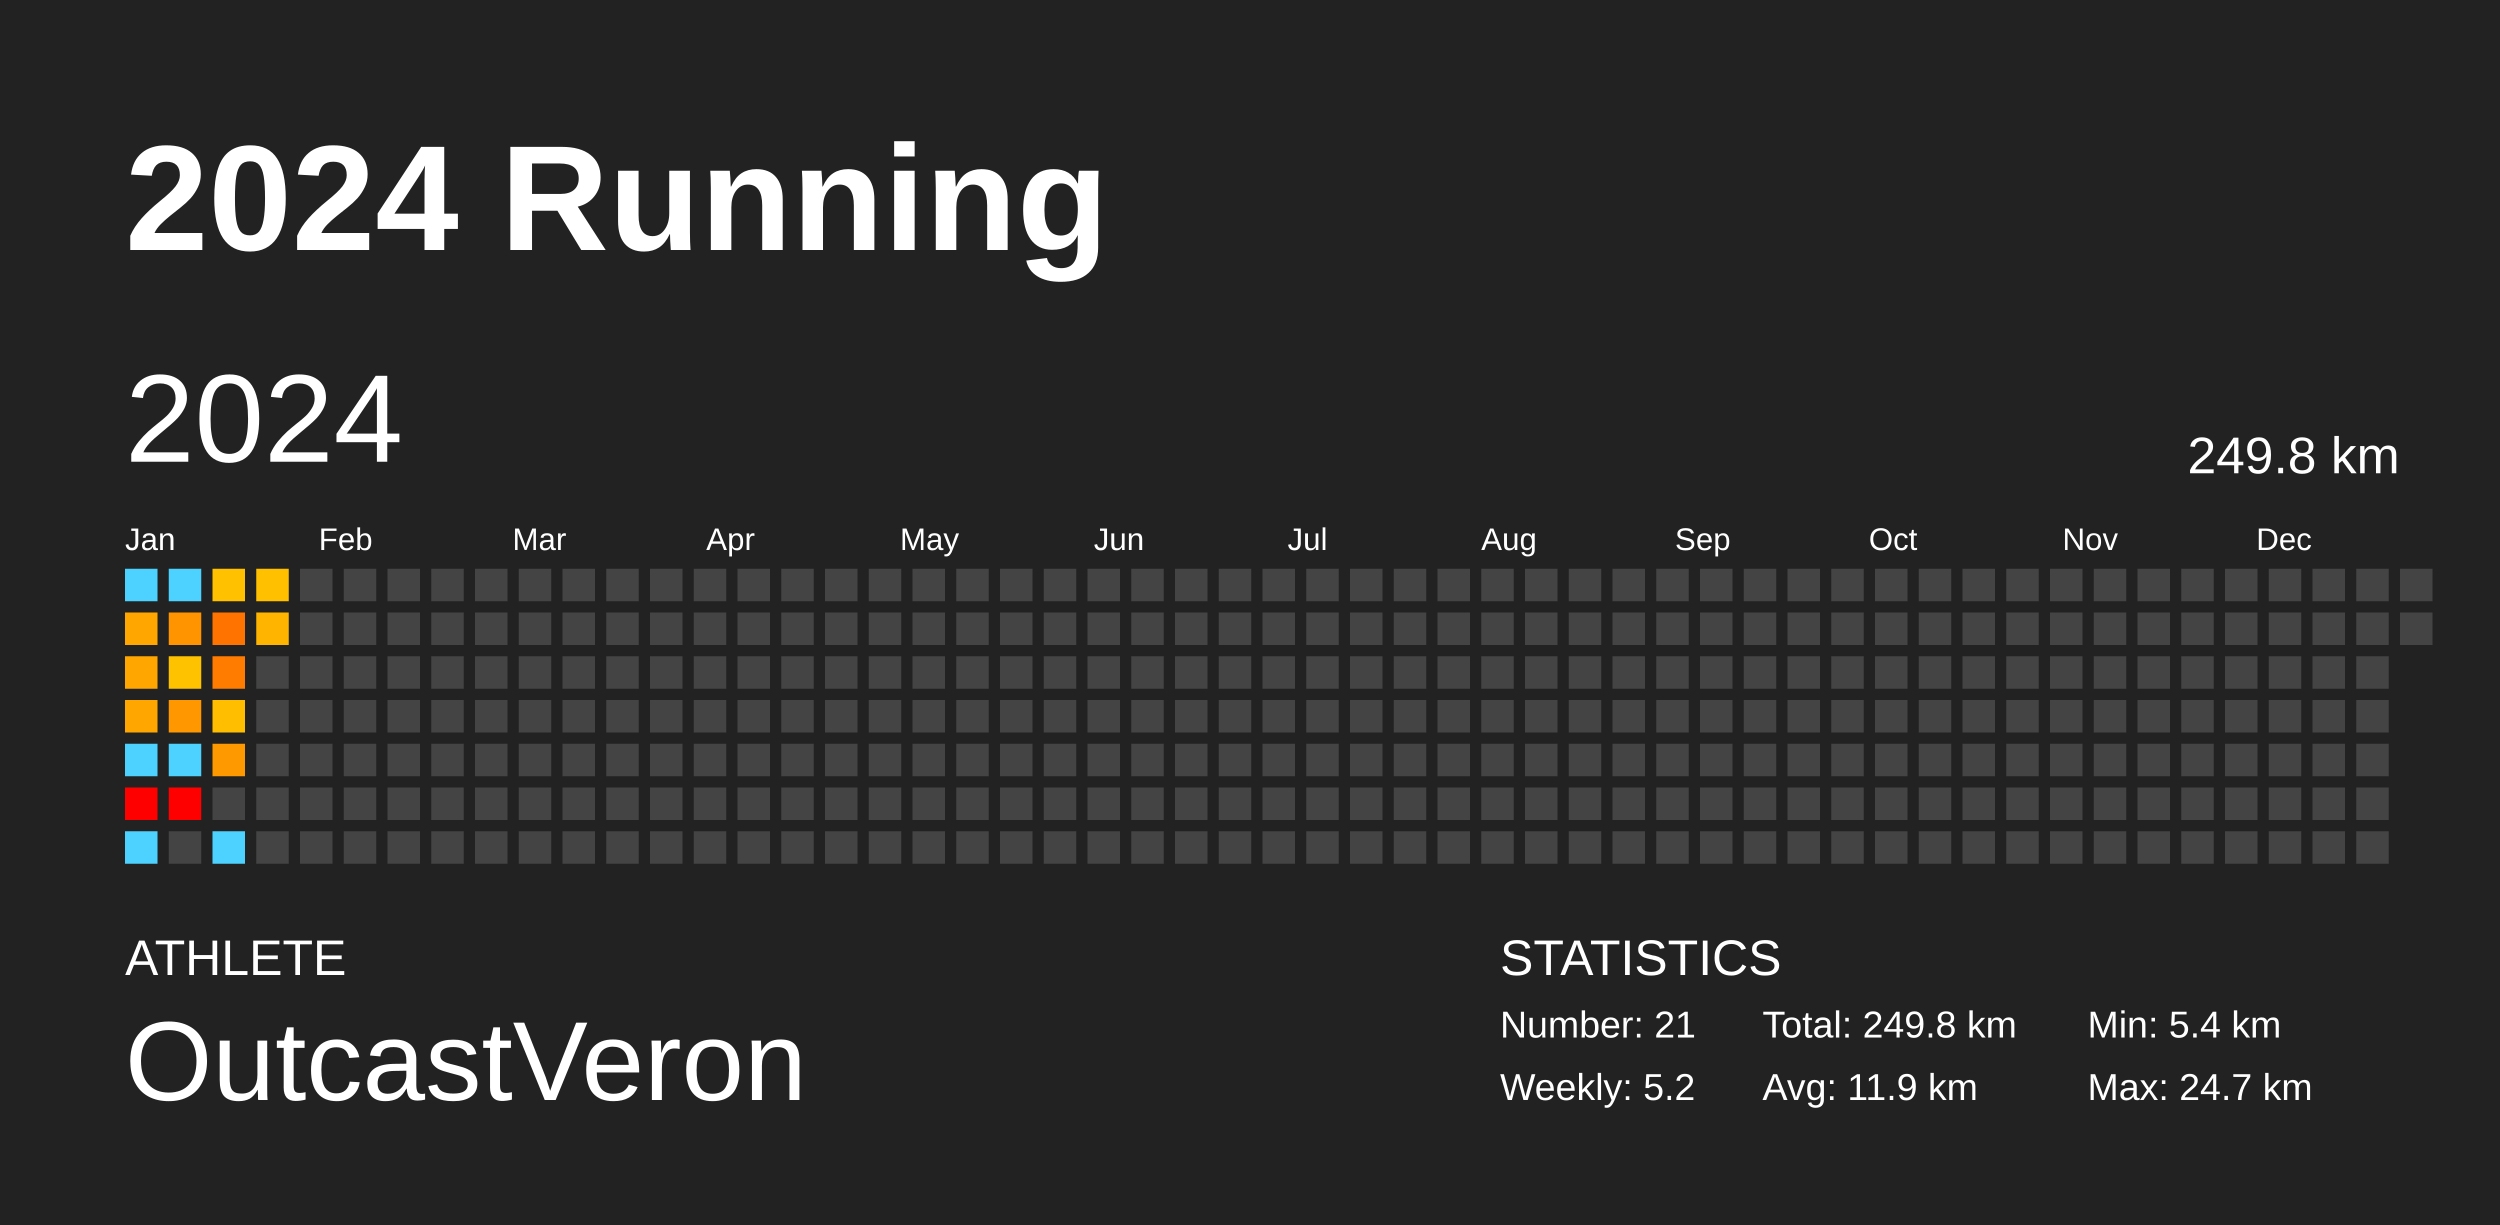
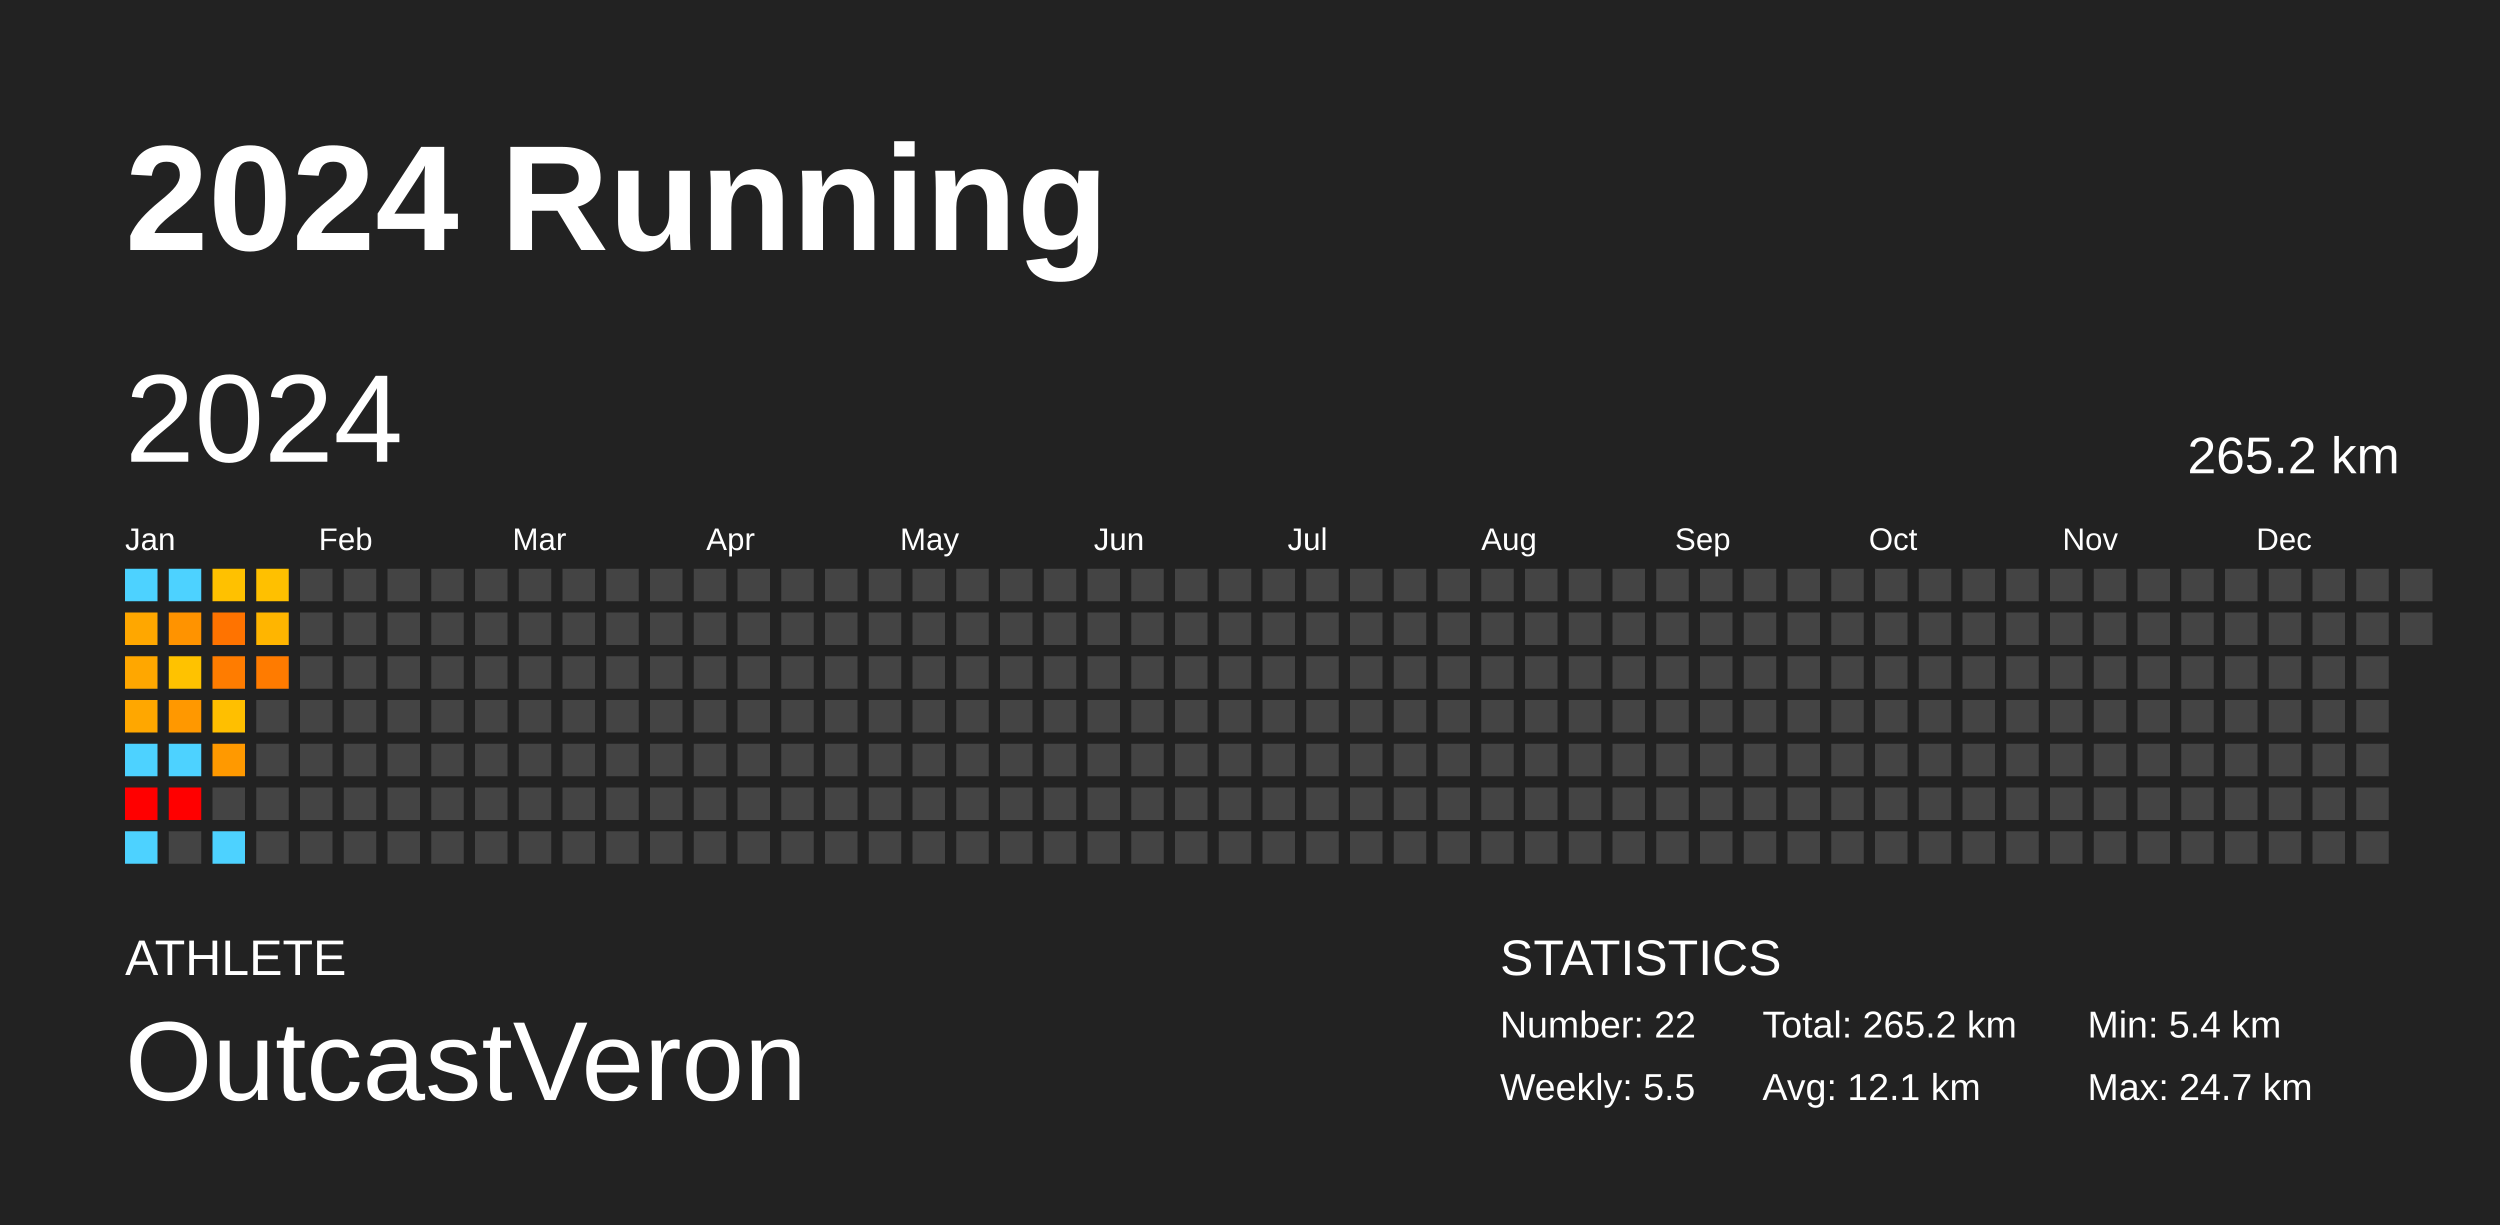
<svg xmlns="http://www.w3.org/2000/svg" baseProfile="full" height="98mm" version="1.1" viewBox="0,0,200,98" width="200mm">
  <defs />
  <rect fill="#222222" height="98" width="200" x="0" y="0" />
  <text fill="#FFFFFF" style="font-size:12px; font-family:Arial; font-weight:bold;" x="10" y="20">2024 Running</text>
  <text fill="#FFFFFF" style="font-size:4px; font-family:Arial" x="10" y="78">ATHLETE</text>
  <text fill="#FFFFFF" style="font-size:9px; font-family:Arial" x="10" y="88">OutcastVeron</text>
  <text fill="#FFFFFF" style="font-size:4px; font-family:Arial" x="120" y="78">STATISTICS</text>
-   <text fill="#FFFFFF" style="font-size:3px; font-family:Arial" x="120" y="83">Number: 21</text>
-   <text fill="#FFFFFF" style="font-size:3px; font-family:Arial" x="120" y="88">Weekly: 5.2</text>
-   <text fill="#FFFFFF" style="font-size:3px; font-family:Arial" x="141" y="83">Total: 249.8 km</text>
-   <text fill="#FFFFFF" style="font-size:3px; font-family:Arial" x="141" y="88">Avg: 11.9 km</text>
+   <text fill="#FFFFFF" style="font-size:3px; font-family:Arial" x="120" y="83">Number: 22</text>
+   <text fill="#FFFFFF" style="font-size:3px; font-family:Arial" x="120" y="88">Weekly: 5.5</text>
+   <text fill="#FFFFFF" style="font-size:3px; font-family:Arial" x="141" y="83">Total: 265.2 km</text>
+   <text fill="#FFFFFF" style="font-size:3px; font-family:Arial" x="141" y="88">Avg: 12.1 km</text>
  <text fill="#FFFFFF" style="font-size:3px; font-family:Arial" x="167" y="83">Min: 5.4 km</text>
  <text fill="#FFFFFF" style="font-size:3px; font-family:Arial" x="167" y="88">Max: 24.7 km</text>
  <text dominant-baseline="hanging" fill="#FFFFFF" style="font-size:10.0px; font-family:Arial;" x="10" y="30">2024</text>
-   <text dominant-baseline="hanging" fill="#FFFFFF" style="font-size:4.125px; font-family:Arial;" x="175" y="35">249.8 km</text>
+   <text dominant-baseline="hanging" fill="#FFFFFF" style="font-size:4.125px; font-family:Arial;" x="175" y="35">265.2 km</text>
  <text fill="#FFFFFF" style="font-size:2.5px; font-family:Arial" x="10.0" y="44">Jan</text>
  <text fill="#FFFFFF" style="font-size:2.5px; font-family:Arial" x="25.5" y="44">Feb</text>
  <text fill="#FFFFFF" style="font-size:2.5px; font-family:Arial" x="41.0" y="44">Mar</text>
  <text fill="#FFFFFF" style="font-size:2.5px; font-family:Arial" x="56.5" y="44">Apr</text>
  <text fill="#FFFFFF" style="font-size:2.5px; font-family:Arial" x="72.0" y="44">May</text>
  <text fill="#FFFFFF" style="font-size:2.5px; font-family:Arial" x="87.5" y="44">Jun</text>
  <text fill="#FFFFFF" style="font-size:2.5px; font-family:Arial" x="103.0" y="44">Jul</text>
  <text fill="#FFFFFF" style="font-size:2.5px; font-family:Arial" x="118.5" y="44">Aug</text>
  <text fill="#FFFFFF" style="font-size:2.5px; font-family:Arial" x="134.0" y="44">Sep</text>
  <text fill="#FFFFFF" style="font-size:2.5px; font-family:Arial" x="149.5" y="44">Oct</text>
  <text fill="#FFFFFF" style="font-size:2.5px; font-family:Arial" x="165.0" y="44">Nov</text>
  <text fill="#FFFFFF" style="font-size:2.5px; font-family:Arial" x="180.5" y="44">Dec</text>
  <rect fill="#4dd2ff" height="2.6" width="2.6" x="10.0" y="45.5" />
  <rect fill="#ffa700" height="2.6" width="2.6" x="10.0" y="49.0" />
  <rect fill="#ffa700" height="2.6" width="2.6" x="10.0" y="52.5" />
  <rect fill="#ffa700" height="2.6" width="2.6" x="10.0" y="56.0" />
  <rect fill="#4dd2ff" height="2.6" width="2.6" x="10.0" y="59.5" />
  <rect fill="red" height="2.6" width="2.6" x="10.0" y="63.0" />
  <rect fill="#4dd2ff" height="2.6" width="2.6" x="10.0" y="66.5" />
  <rect fill="#4dd2ff" height="2.6" width="2.6" x="13.5" y="45.5" />
  <rect fill="#ff9300" height="2.6" width="2.6" x="13.5" y="49.0" />
  <rect fill="#ffc200" height="2.6" width="2.6" x="13.5" y="52.5" />
  <rect fill="#ff9800" height="2.6" width="2.6" x="13.5" y="56.0" />
  <rect fill="#4dd2ff" height="2.6" width="2.6" x="13.5" y="59.5" />
  <rect fill="red" height="2.6" width="2.6" x="13.5" y="63.0" />
  <rect fill="#444444" height="2.6" width="2.6" x="13.5" y="66.5" />
  <rect fill="#ffc100" height="2.6" width="2.6" x="17.0" y="45.5" />
  <rect fill="#ff7300" height="2.6" width="2.6" x="17.0" y="49.0" />
  <rect fill="#ff7c00" height="2.6" width="2.6" x="17.0" y="52.5" />
  <rect fill="#ffbf00" height="2.6" width="2.6" x="17.0" y="56.0" />
  <rect fill="#ff9900" height="2.6" width="2.6" x="17.0" y="59.5" />
  <rect fill="#444444" height="2.6" width="2.6" x="17.0" y="63.0" />
  <rect fill="#4dd2ff" height="2.6" width="2.6" x="17.0" y="66.5" />
  <rect fill="#ffc000" height="2.6" width="2.6" x="20.5" y="45.5" />
  <rect fill="#ffb500" height="2.6" width="2.6" x="20.5" y="49.0" />
-   <rect fill="#444444" height="2.6" width="2.6" x="20.5" y="52.5" />
+   <rect fill="#ff7b00" height="2.6" width="2.6" x="20.5" y="52.5" />
  <rect fill="#444444" height="2.6" width="2.6" x="20.5" y="56.0" />
  <rect fill="#444444" height="2.6" width="2.6" x="20.5" y="59.5" />
  <rect fill="#444444" height="2.6" width="2.6" x="20.5" y="63.0" />
  <rect fill="#444444" height="2.6" width="2.6" x="20.5" y="66.5" />
  <rect fill="#444444" height="2.6" width="2.6" x="24.0" y="45.5" />
  <rect fill="#444444" height="2.6" width="2.6" x="24.0" y="49.0" />
  <rect fill="#444444" height="2.6" width="2.6" x="24.0" y="52.5" />
  <rect fill="#444444" height="2.6" width="2.6" x="24.0" y="56.0" />
  <rect fill="#444444" height="2.6" width="2.6" x="24.0" y="59.5" />
  <rect fill="#444444" height="2.6" width="2.6" x="24.0" y="63.0" />
  <rect fill="#444444" height="2.6" width="2.6" x="24.0" y="66.5" />
  <rect fill="#444444" height="2.6" width="2.6" x="27.5" y="45.5" />
  <rect fill="#444444" height="2.6" width="2.6" x="27.5" y="49.0" />
  <rect fill="#444444" height="2.6" width="2.6" x="27.5" y="52.5" />
  <rect fill="#444444" height="2.6" width="2.6" x="27.5" y="56.0" />
  <rect fill="#444444" height="2.6" width="2.6" x="27.5" y="59.5" />
  <rect fill="#444444" height="2.6" width="2.6" x="27.5" y="63.0" />
  <rect fill="#444444" height="2.6" width="2.6" x="27.5" y="66.5" />
  <rect fill="#444444" height="2.6" width="2.6" x="31.0" y="45.5" />
  <rect fill="#444444" height="2.6" width="2.6" x="31.0" y="49.0" />
  <rect fill="#444444" height="2.6" width="2.6" x="31.0" y="52.5" />
  <rect fill="#444444" height="2.6" width="2.6" x="31.0" y="56.0" />
  <rect fill="#444444" height="2.6" width="2.6" x="31.0" y="59.5" />
  <rect fill="#444444" height="2.6" width="2.6" x="31.0" y="63.0" />
  <rect fill="#444444" height="2.6" width="2.6" x="31.0" y="66.5" />
  <rect fill="#444444" height="2.6" width="2.6" x="34.5" y="45.5" />
  <rect fill="#444444" height="2.6" width="2.6" x="34.5" y="49.0" />
  <rect fill="#444444" height="2.6" width="2.6" x="34.5" y="52.5" />
  <rect fill="#444444" height="2.6" width="2.6" x="34.5" y="56.0" />
  <rect fill="#444444" height="2.6" width="2.6" x="34.5" y="59.5" />
  <rect fill="#444444" height="2.6" width="2.6" x="34.5" y="63.0" />
  <rect fill="#444444" height="2.6" width="2.6" x="34.5" y="66.5" />
  <rect fill="#444444" height="2.6" width="2.6" x="38.0" y="45.5" />
  <rect fill="#444444" height="2.6" width="2.6" x="38.0" y="49.0" />
  <rect fill="#444444" height="2.6" width="2.6" x="38.0" y="52.5" />
  <rect fill="#444444" height="2.6" width="2.6" x="38.0" y="56.0" />
  <rect fill="#444444" height="2.6" width="2.6" x="38.0" y="59.5" />
  <rect fill="#444444" height="2.6" width="2.6" x="38.0" y="63.0" />
  <rect fill="#444444" height="2.6" width="2.6" x="38.0" y="66.5" />
  <rect fill="#444444" height="2.6" width="2.6" x="41.5" y="45.5" />
  <rect fill="#444444" height="2.6" width="2.6" x="41.5" y="49.0" />
  <rect fill="#444444" height="2.6" width="2.6" x="41.5" y="52.5" />
  <rect fill="#444444" height="2.6" width="2.6" x="41.5" y="56.0" />
  <rect fill="#444444" height="2.6" width="2.6" x="41.5" y="59.5" />
  <rect fill="#444444" height="2.6" width="2.6" x="41.5" y="63.0" />
  <rect fill="#444444" height="2.6" width="2.6" x="41.5" y="66.5" />
  <rect fill="#444444" height="2.6" width="2.6" x="45.0" y="45.5" />
  <rect fill="#444444" height="2.6" width="2.6" x="45.0" y="49.0" />
  <rect fill="#444444" height="2.6" width="2.6" x="45.0" y="52.5" />
  <rect fill="#444444" height="2.6" width="2.6" x="45.0" y="56.0" />
  <rect fill="#444444" height="2.6" width="2.6" x="45.0" y="59.5" />
  <rect fill="#444444" height="2.6" width="2.6" x="45.0" y="63.0" />
  <rect fill="#444444" height="2.6" width="2.6" x="45.0" y="66.5" />
  <rect fill="#444444" height="2.6" width="2.6" x="48.5" y="45.5" />
  <rect fill="#444444" height="2.6" width="2.6" x="48.5" y="49.0" />
  <rect fill="#444444" height="2.6" width="2.6" x="48.5" y="52.5" />
  <rect fill="#444444" height="2.6" width="2.6" x="48.5" y="56.0" />
  <rect fill="#444444" height="2.6" width="2.6" x="48.5" y="59.5" />
  <rect fill="#444444" height="2.6" width="2.6" x="48.5" y="63.0" />
  <rect fill="#444444" height="2.6" width="2.6" x="48.5" y="66.5" />
  <rect fill="#444444" height="2.6" width="2.6" x="52.0" y="45.5" />
  <rect fill="#444444" height="2.6" width="2.6" x="52.0" y="49.0" />
  <rect fill="#444444" height="2.6" width="2.6" x="52.0" y="52.5" />
  <rect fill="#444444" height="2.6" width="2.6" x="52.0" y="56.0" />
  <rect fill="#444444" height="2.6" width="2.6" x="52.0" y="59.5" />
  <rect fill="#444444" height="2.6" width="2.6" x="52.0" y="63.0" />
  <rect fill="#444444" height="2.6" width="2.6" x="52.0" y="66.5" />
  <rect fill="#444444" height="2.6" width="2.6" x="55.5" y="45.5" />
  <rect fill="#444444" height="2.6" width="2.6" x="55.5" y="49.0" />
  <rect fill="#444444" height="2.6" width="2.6" x="55.5" y="52.5" />
  <rect fill="#444444" height="2.6" width="2.6" x="55.5" y="56.0" />
  <rect fill="#444444" height="2.6" width="2.6" x="55.5" y="59.5" />
  <rect fill="#444444" height="2.6" width="2.6" x="55.5" y="63.0" />
  <rect fill="#444444" height="2.6" width="2.6" x="55.5" y="66.5" />
  <rect fill="#444444" height="2.6" width="2.6" x="59.0" y="45.5" />
  <rect fill="#444444" height="2.6" width="2.6" x="59.0" y="49.0" />
  <rect fill="#444444" height="2.6" width="2.6" x="59.0" y="52.5" />
  <rect fill="#444444" height="2.6" width="2.6" x="59.0" y="56.0" />
  <rect fill="#444444" height="2.6" width="2.6" x="59.0" y="59.5" />
  <rect fill="#444444" height="2.6" width="2.6" x="59.0" y="63.0" />
  <rect fill="#444444" height="2.6" width="2.6" x="59.0" y="66.5" />
  <rect fill="#444444" height="2.6" width="2.6" x="62.5" y="45.5" />
  <rect fill="#444444" height="2.6" width="2.6" x="62.5" y="49.0" />
  <rect fill="#444444" height="2.6" width="2.6" x="62.5" y="52.5" />
  <rect fill="#444444" height="2.6" width="2.6" x="62.5" y="56.0" />
  <rect fill="#444444" height="2.6" width="2.6" x="62.5" y="59.5" />
  <rect fill="#444444" height="2.6" width="2.6" x="62.5" y="63.0" />
  <rect fill="#444444" height="2.6" width="2.6" x="62.5" y="66.5" />
  <rect fill="#444444" height="2.6" width="2.6" x="66.0" y="45.5" />
  <rect fill="#444444" height="2.6" width="2.6" x="66.0" y="49.0" />
  <rect fill="#444444" height="2.6" width="2.6" x="66.0" y="52.5" />
  <rect fill="#444444" height="2.6" width="2.6" x="66.0" y="56.0" />
  <rect fill="#444444" height="2.6" width="2.6" x="66.0" y="59.5" />
  <rect fill="#444444" height="2.6" width="2.6" x="66.0" y="63.0" />
  <rect fill="#444444" height="2.6" width="2.6" x="66.0" y="66.5" />
  <rect fill="#444444" height="2.6" width="2.6" x="69.5" y="45.5" />
  <rect fill="#444444" height="2.6" width="2.6" x="69.5" y="49.0" />
  <rect fill="#444444" height="2.6" width="2.6" x="69.5" y="52.5" />
  <rect fill="#444444" height="2.6" width="2.6" x="69.5" y="56.0" />
  <rect fill="#444444" height="2.6" width="2.6" x="69.5" y="59.5" />
  <rect fill="#444444" height="2.6" width="2.6" x="69.5" y="63.0" />
  <rect fill="#444444" height="2.6" width="2.6" x="69.5" y="66.5" />
  <rect fill="#444444" height="2.6" width="2.6" x="73.0" y="45.5" />
  <rect fill="#444444" height="2.6" width="2.6" x="73.0" y="49.0" />
  <rect fill="#444444" height="2.6" width="2.6" x="73.0" y="52.5" />
  <rect fill="#444444" height="2.6" width="2.6" x="73.0" y="56.0" />
  <rect fill="#444444" height="2.6" width="2.6" x="73.0" y="59.5" />
  <rect fill="#444444" height="2.6" width="2.6" x="73.0" y="63.0" />
  <rect fill="#444444" height="2.6" width="2.6" x="73.0" y="66.5" />
  <rect fill="#444444" height="2.6" width="2.6" x="76.5" y="45.5" />
  <rect fill="#444444" height="2.6" width="2.6" x="76.5" y="49.0" />
  <rect fill="#444444" height="2.6" width="2.6" x="76.5" y="52.5" />
  <rect fill="#444444" height="2.6" width="2.6" x="76.5" y="56.0" />
  <rect fill="#444444" height="2.6" width="2.6" x="76.5" y="59.5" />
  <rect fill="#444444" height="2.6" width="2.6" x="76.5" y="63.0" />
  <rect fill="#444444" height="2.6" width="2.6" x="76.5" y="66.5" />
  <rect fill="#444444" height="2.6" width="2.6" x="80.0" y="45.5" />
  <rect fill="#444444" height="2.6" width="2.6" x="80.0" y="49.0" />
  <rect fill="#444444" height="2.6" width="2.6" x="80.0" y="52.5" />
  <rect fill="#444444" height="2.6" width="2.6" x="80.0" y="56.0" />
  <rect fill="#444444" height="2.6" width="2.6" x="80.0" y="59.5" />
  <rect fill="#444444" height="2.6" width="2.6" x="80.0" y="63.0" />
  <rect fill="#444444" height="2.6" width="2.6" x="80.0" y="66.5" />
  <rect fill="#444444" height="2.6" width="2.6" x="83.5" y="45.5" />
  <rect fill="#444444" height="2.6" width="2.6" x="83.5" y="49.0" />
  <rect fill="#444444" height="2.6" width="2.6" x="83.5" y="52.5" />
  <rect fill="#444444" height="2.6" width="2.6" x="83.5" y="56.0" />
  <rect fill="#444444" height="2.6" width="2.6" x="83.5" y="59.5" />
  <rect fill="#444444" height="2.6" width="2.6" x="83.5" y="63.0" />
  <rect fill="#444444" height="2.6" width="2.6" x="83.5" y="66.5" />
  <rect fill="#444444" height="2.6" width="2.6" x="87.0" y="45.5" />
  <rect fill="#444444" height="2.6" width="2.6" x="87.0" y="49.0" />
  <rect fill="#444444" height="2.6" width="2.6" x="87.0" y="52.5" />
  <rect fill="#444444" height="2.6" width="2.6" x="87.0" y="56.0" />
  <rect fill="#444444" height="2.6" width="2.6" x="87.0" y="59.5" />
  <rect fill="#444444" height="2.6" width="2.6" x="87.0" y="63.0" />
  <rect fill="#444444" height="2.6" width="2.6" x="87.0" y="66.5" />
  <rect fill="#444444" height="2.6" width="2.6" x="90.5" y="45.5" />
  <rect fill="#444444" height="2.6" width="2.6" x="90.5" y="49.0" />
  <rect fill="#444444" height="2.6" width="2.6" x="90.5" y="52.5" />
  <rect fill="#444444" height="2.6" width="2.6" x="90.5" y="56.0" />
  <rect fill="#444444" height="2.6" width="2.6" x="90.5" y="59.5" />
  <rect fill="#444444" height="2.6" width="2.6" x="90.5" y="63.0" />
  <rect fill="#444444" height="2.6" width="2.6" x="90.5" y="66.5" />
  <rect fill="#444444" height="2.6" width="2.6" x="94.0" y="45.5" />
  <rect fill="#444444" height="2.6" width="2.6" x="94.0" y="49.0" />
  <rect fill="#444444" height="2.6" width="2.6" x="94.0" y="52.5" />
  <rect fill="#444444" height="2.6" width="2.6" x="94.0" y="56.0" />
  <rect fill="#444444" height="2.6" width="2.6" x="94.0" y="59.5" />
  <rect fill="#444444" height="2.6" width="2.6" x="94.0" y="63.0" />
  <rect fill="#444444" height="2.6" width="2.6" x="94.0" y="66.5" />
  <rect fill="#444444" height="2.6" width="2.6" x="97.5" y="45.5" />
  <rect fill="#444444" height="2.6" width="2.6" x="97.5" y="49.0" />
  <rect fill="#444444" height="2.6" width="2.6" x="97.5" y="52.5" />
  <rect fill="#444444" height="2.6" width="2.6" x="97.5" y="56.0" />
  <rect fill="#444444" height="2.6" width="2.6" x="97.5" y="59.5" />
  <rect fill="#444444" height="2.6" width="2.6" x="97.5" y="63.0" />
  <rect fill="#444444" height="2.6" width="2.6" x="97.5" y="66.5" />
  <rect fill="#444444" height="2.6" width="2.6" x="101.0" y="45.5" />
  <rect fill="#444444" height="2.6" width="2.6" x="101.0" y="49.0" />
  <rect fill="#444444" height="2.6" width="2.6" x="101.0" y="52.5" />
  <rect fill="#444444" height="2.6" width="2.6" x="101.0" y="56.0" />
  <rect fill="#444444" height="2.6" width="2.6" x="101.0" y="59.5" />
  <rect fill="#444444" height="2.6" width="2.6" x="101.0" y="63.0" />
  <rect fill="#444444" height="2.6" width="2.6" x="101.0" y="66.5" />
  <rect fill="#444444" height="2.6" width="2.6" x="104.5" y="45.5" />
  <rect fill="#444444" height="2.6" width="2.6" x="104.5" y="49.0" />
  <rect fill="#444444" height="2.6" width="2.6" x="104.5" y="52.5" />
  <rect fill="#444444" height="2.6" width="2.6" x="104.5" y="56.0" />
  <rect fill="#444444" height="2.6" width="2.6" x="104.5" y="59.5" />
  <rect fill="#444444" height="2.6" width="2.6" x="104.5" y="63.0" />
  <rect fill="#444444" height="2.6" width="2.6" x="104.5" y="66.5" />
  <rect fill="#444444" height="2.6" width="2.6" x="108.0" y="45.5" />
  <rect fill="#444444" height="2.6" width="2.6" x="108.0" y="49.0" />
  <rect fill="#444444" height="2.6" width="2.6" x="108.0" y="52.5" />
  <rect fill="#444444" height="2.6" width="2.6" x="108.0" y="56.0" />
  <rect fill="#444444" height="2.6" width="2.6" x="108.0" y="59.5" />
  <rect fill="#444444" height="2.6" width="2.6" x="108.0" y="63.0" />
  <rect fill="#444444" height="2.6" width="2.6" x="108.0" y="66.5" />
  <rect fill="#444444" height="2.6" width="2.6" x="111.5" y="45.5" />
  <rect fill="#444444" height="2.6" width="2.6" x="111.5" y="49.0" />
  <rect fill="#444444" height="2.6" width="2.6" x="111.5" y="52.5" />
  <rect fill="#444444" height="2.6" width="2.6" x="111.5" y="56.0" />
  <rect fill="#444444" height="2.6" width="2.6" x="111.5" y="59.5" />
  <rect fill="#444444" height="2.6" width="2.6" x="111.5" y="63.0" />
  <rect fill="#444444" height="2.6" width="2.6" x="111.5" y="66.5" />
  <rect fill="#444444" height="2.6" width="2.6" x="115.0" y="45.5" />
  <rect fill="#444444" height="2.6" width="2.6" x="115.0" y="49.0" />
  <rect fill="#444444" height="2.6" width="2.6" x="115.0" y="52.5" />
  <rect fill="#444444" height="2.6" width="2.6" x="115.0" y="56.0" />
  <rect fill="#444444" height="2.6" width="2.6" x="115.0" y="59.5" />
  <rect fill="#444444" height="2.6" width="2.6" x="115.0" y="63.0" />
  <rect fill="#444444" height="2.6" width="2.6" x="115.0" y="66.5" />
  <rect fill="#444444" height="2.6" width="2.6" x="118.5" y="45.5" />
  <rect fill="#444444" height="2.6" width="2.6" x="118.5" y="49.0" />
  <rect fill="#444444" height="2.6" width="2.6" x="118.5" y="52.5" />
  <rect fill="#444444" height="2.6" width="2.6" x="118.5" y="56.0" />
  <rect fill="#444444" height="2.6" width="2.6" x="118.5" y="59.5" />
  <rect fill="#444444" height="2.6" width="2.6" x="118.5" y="63.0" />
  <rect fill="#444444" height="2.6" width="2.6" x="118.5" y="66.5" />
  <rect fill="#444444" height="2.6" width="2.6" x="122.0" y="45.5" />
  <rect fill="#444444" height="2.6" width="2.6" x="122.0" y="49.0" />
  <rect fill="#444444" height="2.6" width="2.6" x="122.0" y="52.5" />
  <rect fill="#444444" height="2.6" width="2.6" x="122.0" y="56.0" />
  <rect fill="#444444" height="2.6" width="2.6" x="122.0" y="59.5" />
  <rect fill="#444444" height="2.6" width="2.6" x="122.0" y="63.0" />
  <rect fill="#444444" height="2.6" width="2.6" x="122.0" y="66.5" />
  <rect fill="#444444" height="2.6" width="2.6" x="125.5" y="45.5" />
  <rect fill="#444444" height="2.6" width="2.6" x="125.5" y="49.0" />
  <rect fill="#444444" height="2.6" width="2.6" x="125.5" y="52.5" />
  <rect fill="#444444" height="2.6" width="2.6" x="125.5" y="56.0" />
  <rect fill="#444444" height="2.6" width="2.6" x="125.5" y="59.5" />
  <rect fill="#444444" height="2.6" width="2.6" x="125.5" y="63.0" />
  <rect fill="#444444" height="2.6" width="2.6" x="125.5" y="66.5" />
  <rect fill="#444444" height="2.6" width="2.6" x="129.0" y="45.5" />
  <rect fill="#444444" height="2.6" width="2.6" x="129.0" y="49.0" />
  <rect fill="#444444" height="2.6" width="2.6" x="129.0" y="52.5" />
  <rect fill="#444444" height="2.6" width="2.6" x="129.0" y="56.0" />
  <rect fill="#444444" height="2.6" width="2.6" x="129.0" y="59.5" />
  <rect fill="#444444" height="2.6" width="2.6" x="129.0" y="63.0" />
  <rect fill="#444444" height="2.6" width="2.6" x="129.0" y="66.5" />
  <rect fill="#444444" height="2.6" width="2.6" x="132.5" y="45.5" />
  <rect fill="#444444" height="2.6" width="2.6" x="132.5" y="49.0" />
  <rect fill="#444444" height="2.6" width="2.6" x="132.5" y="52.5" />
  <rect fill="#444444" height="2.6" width="2.6" x="132.5" y="56.0" />
  <rect fill="#444444" height="2.6" width="2.6" x="132.5" y="59.5" />
  <rect fill="#444444" height="2.6" width="2.6" x="132.5" y="63.0" />
  <rect fill="#444444" height="2.6" width="2.6" x="132.5" y="66.5" />
  <rect fill="#444444" height="2.6" width="2.6" x="136.0" y="45.5" />
  <rect fill="#444444" height="2.6" width="2.6" x="136.0" y="49.0" />
  <rect fill="#444444" height="2.6" width="2.6" x="136.0" y="52.5" />
  <rect fill="#444444" height="2.6" width="2.6" x="136.0" y="56.0" />
  <rect fill="#444444" height="2.6" width="2.6" x="136.0" y="59.5" />
  <rect fill="#444444" height="2.6" width="2.6" x="136.0" y="63.0" />
  <rect fill="#444444" height="2.6" width="2.6" x="136.0" y="66.5" />
  <rect fill="#444444" height="2.6" width="2.6" x="139.5" y="45.5" />
  <rect fill="#444444" height="2.6" width="2.6" x="139.5" y="49.0" />
  <rect fill="#444444" height="2.6" width="2.6" x="139.5" y="52.5" />
  <rect fill="#444444" height="2.6" width="2.6" x="139.5" y="56.0" />
  <rect fill="#444444" height="2.6" width="2.6" x="139.5" y="59.5" />
  <rect fill="#444444" height="2.6" width="2.6" x="139.5" y="63.0" />
  <rect fill="#444444" height="2.6" width="2.6" x="139.5" y="66.5" />
  <rect fill="#444444" height="2.6" width="2.6" x="143.0" y="45.5" />
  <rect fill="#444444" height="2.6" width="2.6" x="143.0" y="49.0" />
  <rect fill="#444444" height="2.6" width="2.6" x="143.0" y="52.5" />
  <rect fill="#444444" height="2.6" width="2.6" x="143.0" y="56.0" />
  <rect fill="#444444" height="2.6" width="2.6" x="143.0" y="59.5" />
  <rect fill="#444444" height="2.6" width="2.6" x="143.0" y="63.0" />
  <rect fill="#444444" height="2.6" width="2.6" x="143.0" y="66.5" />
  <rect fill="#444444" height="2.6" width="2.6" x="146.5" y="45.5" />
  <rect fill="#444444" height="2.6" width="2.6" x="146.5" y="49.0" />
  <rect fill="#444444" height="2.6" width="2.6" x="146.5" y="52.5" />
  <rect fill="#444444" height="2.6" width="2.6" x="146.5" y="56.0" />
  <rect fill="#444444" height="2.6" width="2.6" x="146.5" y="59.5" />
  <rect fill="#444444" height="2.6" width="2.6" x="146.5" y="63.0" />
  <rect fill="#444444" height="2.6" width="2.6" x="146.5" y="66.5" />
  <rect fill="#444444" height="2.6" width="2.6" x="150.0" y="45.5" />
  <rect fill="#444444" height="2.6" width="2.6" x="150.0" y="49.0" />
  <rect fill="#444444" height="2.6" width="2.6" x="150.0" y="52.5" />
  <rect fill="#444444" height="2.6" width="2.6" x="150.0" y="56.0" />
  <rect fill="#444444" height="2.6" width="2.6" x="150.0" y="59.5" />
  <rect fill="#444444" height="2.6" width="2.6" x="150.0" y="63.0" />
  <rect fill="#444444" height="2.6" width="2.6" x="150.0" y="66.5" />
  <rect fill="#444444" height="2.6" width="2.6" x="153.5" y="45.5" />
  <rect fill="#444444" height="2.6" width="2.6" x="153.5" y="49.0" />
  <rect fill="#444444" height="2.6" width="2.6" x="153.5" y="52.5" />
  <rect fill="#444444" height="2.6" width="2.6" x="153.5" y="56.0" />
  <rect fill="#444444" height="2.6" width="2.6" x="153.5" y="59.5" />
  <rect fill="#444444" height="2.6" width="2.6" x="153.5" y="63.0" />
  <rect fill="#444444" height="2.6" width="2.6" x="153.5" y="66.5" />
  <rect fill="#444444" height="2.6" width="2.6" x="157.0" y="45.5" />
  <rect fill="#444444" height="2.6" width="2.6" x="157.0" y="49.0" />
  <rect fill="#444444" height="2.6" width="2.6" x="157.0" y="52.5" />
  <rect fill="#444444" height="2.6" width="2.6" x="157.0" y="56.0" />
  <rect fill="#444444" height="2.6" width="2.6" x="157.0" y="59.5" />
  <rect fill="#444444" height="2.6" width="2.6" x="157.0" y="63.0" />
  <rect fill="#444444" height="2.6" width="2.6" x="157.0" y="66.5" />
  <rect fill="#444444" height="2.6" width="2.6" x="160.5" y="45.5" />
  <rect fill="#444444" height="2.6" width="2.6" x="160.5" y="49.0" />
  <rect fill="#444444" height="2.6" width="2.6" x="160.5" y="52.5" />
  <rect fill="#444444" height="2.6" width="2.6" x="160.5" y="56.0" />
  <rect fill="#444444" height="2.6" width="2.6" x="160.5" y="59.5" />
  <rect fill="#444444" height="2.6" width="2.6" x="160.5" y="63.0" />
  <rect fill="#444444" height="2.6" width="2.6" x="160.5" y="66.5" />
  <rect fill="#444444" height="2.6" width="2.6" x="164.0" y="45.5" />
  <rect fill="#444444" height="2.6" width="2.6" x="164.0" y="49.0" />
  <rect fill="#444444" height="2.6" width="2.6" x="164.0" y="52.5" />
  <rect fill="#444444" height="2.6" width="2.6" x="164.0" y="56.0" />
  <rect fill="#444444" height="2.6" width="2.6" x="164.0" y="59.5" />
  <rect fill="#444444" height="2.6" width="2.6" x="164.0" y="63.0" />
  <rect fill="#444444" height="2.6" width="2.6" x="164.0" y="66.5" />
  <rect fill="#444444" height="2.6" width="2.6" x="167.5" y="45.5" />
  <rect fill="#444444" height="2.6" width="2.6" x="167.5" y="49.0" />
  <rect fill="#444444" height="2.6" width="2.6" x="167.5" y="52.5" />
  <rect fill="#444444" height="2.6" width="2.6" x="167.5" y="56.0" />
  <rect fill="#444444" height="2.6" width="2.6" x="167.5" y="59.5" />
  <rect fill="#444444" height="2.6" width="2.6" x="167.5" y="63.0" />
  <rect fill="#444444" height="2.6" width="2.6" x="167.5" y="66.5" />
  <rect fill="#444444" height="2.6" width="2.6" x="171.0" y="45.5" />
  <rect fill="#444444" height="2.6" width="2.6" x="171.0" y="49.0" />
  <rect fill="#444444" height="2.6" width="2.6" x="171.0" y="52.5" />
  <rect fill="#444444" height="2.6" width="2.6" x="171.0" y="56.0" />
  <rect fill="#444444" height="2.6" width="2.6" x="171.0" y="59.5" />
  <rect fill="#444444" height="2.6" width="2.6" x="171.0" y="63.0" />
  <rect fill="#444444" height="2.6" width="2.6" x="171.0" y="66.5" />
  <rect fill="#444444" height="2.6" width="2.6" x="174.5" y="45.5" />
  <rect fill="#444444" height="2.6" width="2.6" x="174.5" y="49.0" />
  <rect fill="#444444" height="2.6" width="2.6" x="174.5" y="52.5" />
  <rect fill="#444444" height="2.6" width="2.6" x="174.5" y="56.0" />
  <rect fill="#444444" height="2.6" width="2.6" x="174.5" y="59.5" />
  <rect fill="#444444" height="2.6" width="2.6" x="174.5" y="63.0" />
  <rect fill="#444444" height="2.6" width="2.6" x="174.5" y="66.5" />
  <rect fill="#444444" height="2.6" width="2.6" x="178.0" y="45.5" />
  <rect fill="#444444" height="2.6" width="2.6" x="178.0" y="49.0" />
  <rect fill="#444444" height="2.6" width="2.6" x="178.0" y="52.5" />
  <rect fill="#444444" height="2.6" width="2.6" x="178.0" y="56.0" />
  <rect fill="#444444" height="2.6" width="2.6" x="178.0" y="59.5" />
  <rect fill="#444444" height="2.6" width="2.6" x="178.0" y="63.0" />
  <rect fill="#444444" height="2.6" width="2.6" x="178.0" y="66.5" />
  <rect fill="#444444" height="2.6" width="2.6" x="181.5" y="45.5" />
  <rect fill="#444444" height="2.6" width="2.6" x="181.5" y="49.0" />
  <rect fill="#444444" height="2.6" width="2.6" x="181.5" y="52.5" />
  <rect fill="#444444" height="2.6" width="2.6" x="181.5" y="56.0" />
  <rect fill="#444444" height="2.6" width="2.6" x="181.5" y="59.5" />
  <rect fill="#444444" height="2.6" width="2.6" x="181.5" y="63.0" />
  <rect fill="#444444" height="2.6" width="2.6" x="181.5" y="66.5" />
  <rect fill="#444444" height="2.6" width="2.6" x="185.0" y="45.5" />
  <rect fill="#444444" height="2.6" width="2.6" x="185.0" y="49.0" />
  <rect fill="#444444" height="2.6" width="2.6" x="185.0" y="52.5" />
  <rect fill="#444444" height="2.6" width="2.6" x="185.0" y="56.0" />
  <rect fill="#444444" height="2.6" width="2.6" x="185.0" y="59.5" />
  <rect fill="#444444" height="2.6" width="2.6" x="185.0" y="63.0" />
  <rect fill="#444444" height="2.6" width="2.6" x="185.0" y="66.5" />
  <rect fill="#444444" height="2.6" width="2.6" x="188.5" y="45.5" />
  <rect fill="#444444" height="2.6" width="2.6" x="188.5" y="49.0" />
  <rect fill="#444444" height="2.6" width="2.6" x="188.5" y="52.5" />
  <rect fill="#444444" height="2.6" width="2.6" x="188.5" y="56.0" />
  <rect fill="#444444" height="2.6" width="2.6" x="188.5" y="59.5" />
  <rect fill="#444444" height="2.6" width="2.6" x="188.5" y="63.0" />
  <rect fill="#444444" height="2.6" width="2.6" x="188.5" y="66.5" />
  <rect fill="#444444" height="2.6" width="2.6" x="192.0" y="45.5" />
  <rect fill="#444444" height="2.6" width="2.6" x="192.0" y="49.0" />
</svg>
